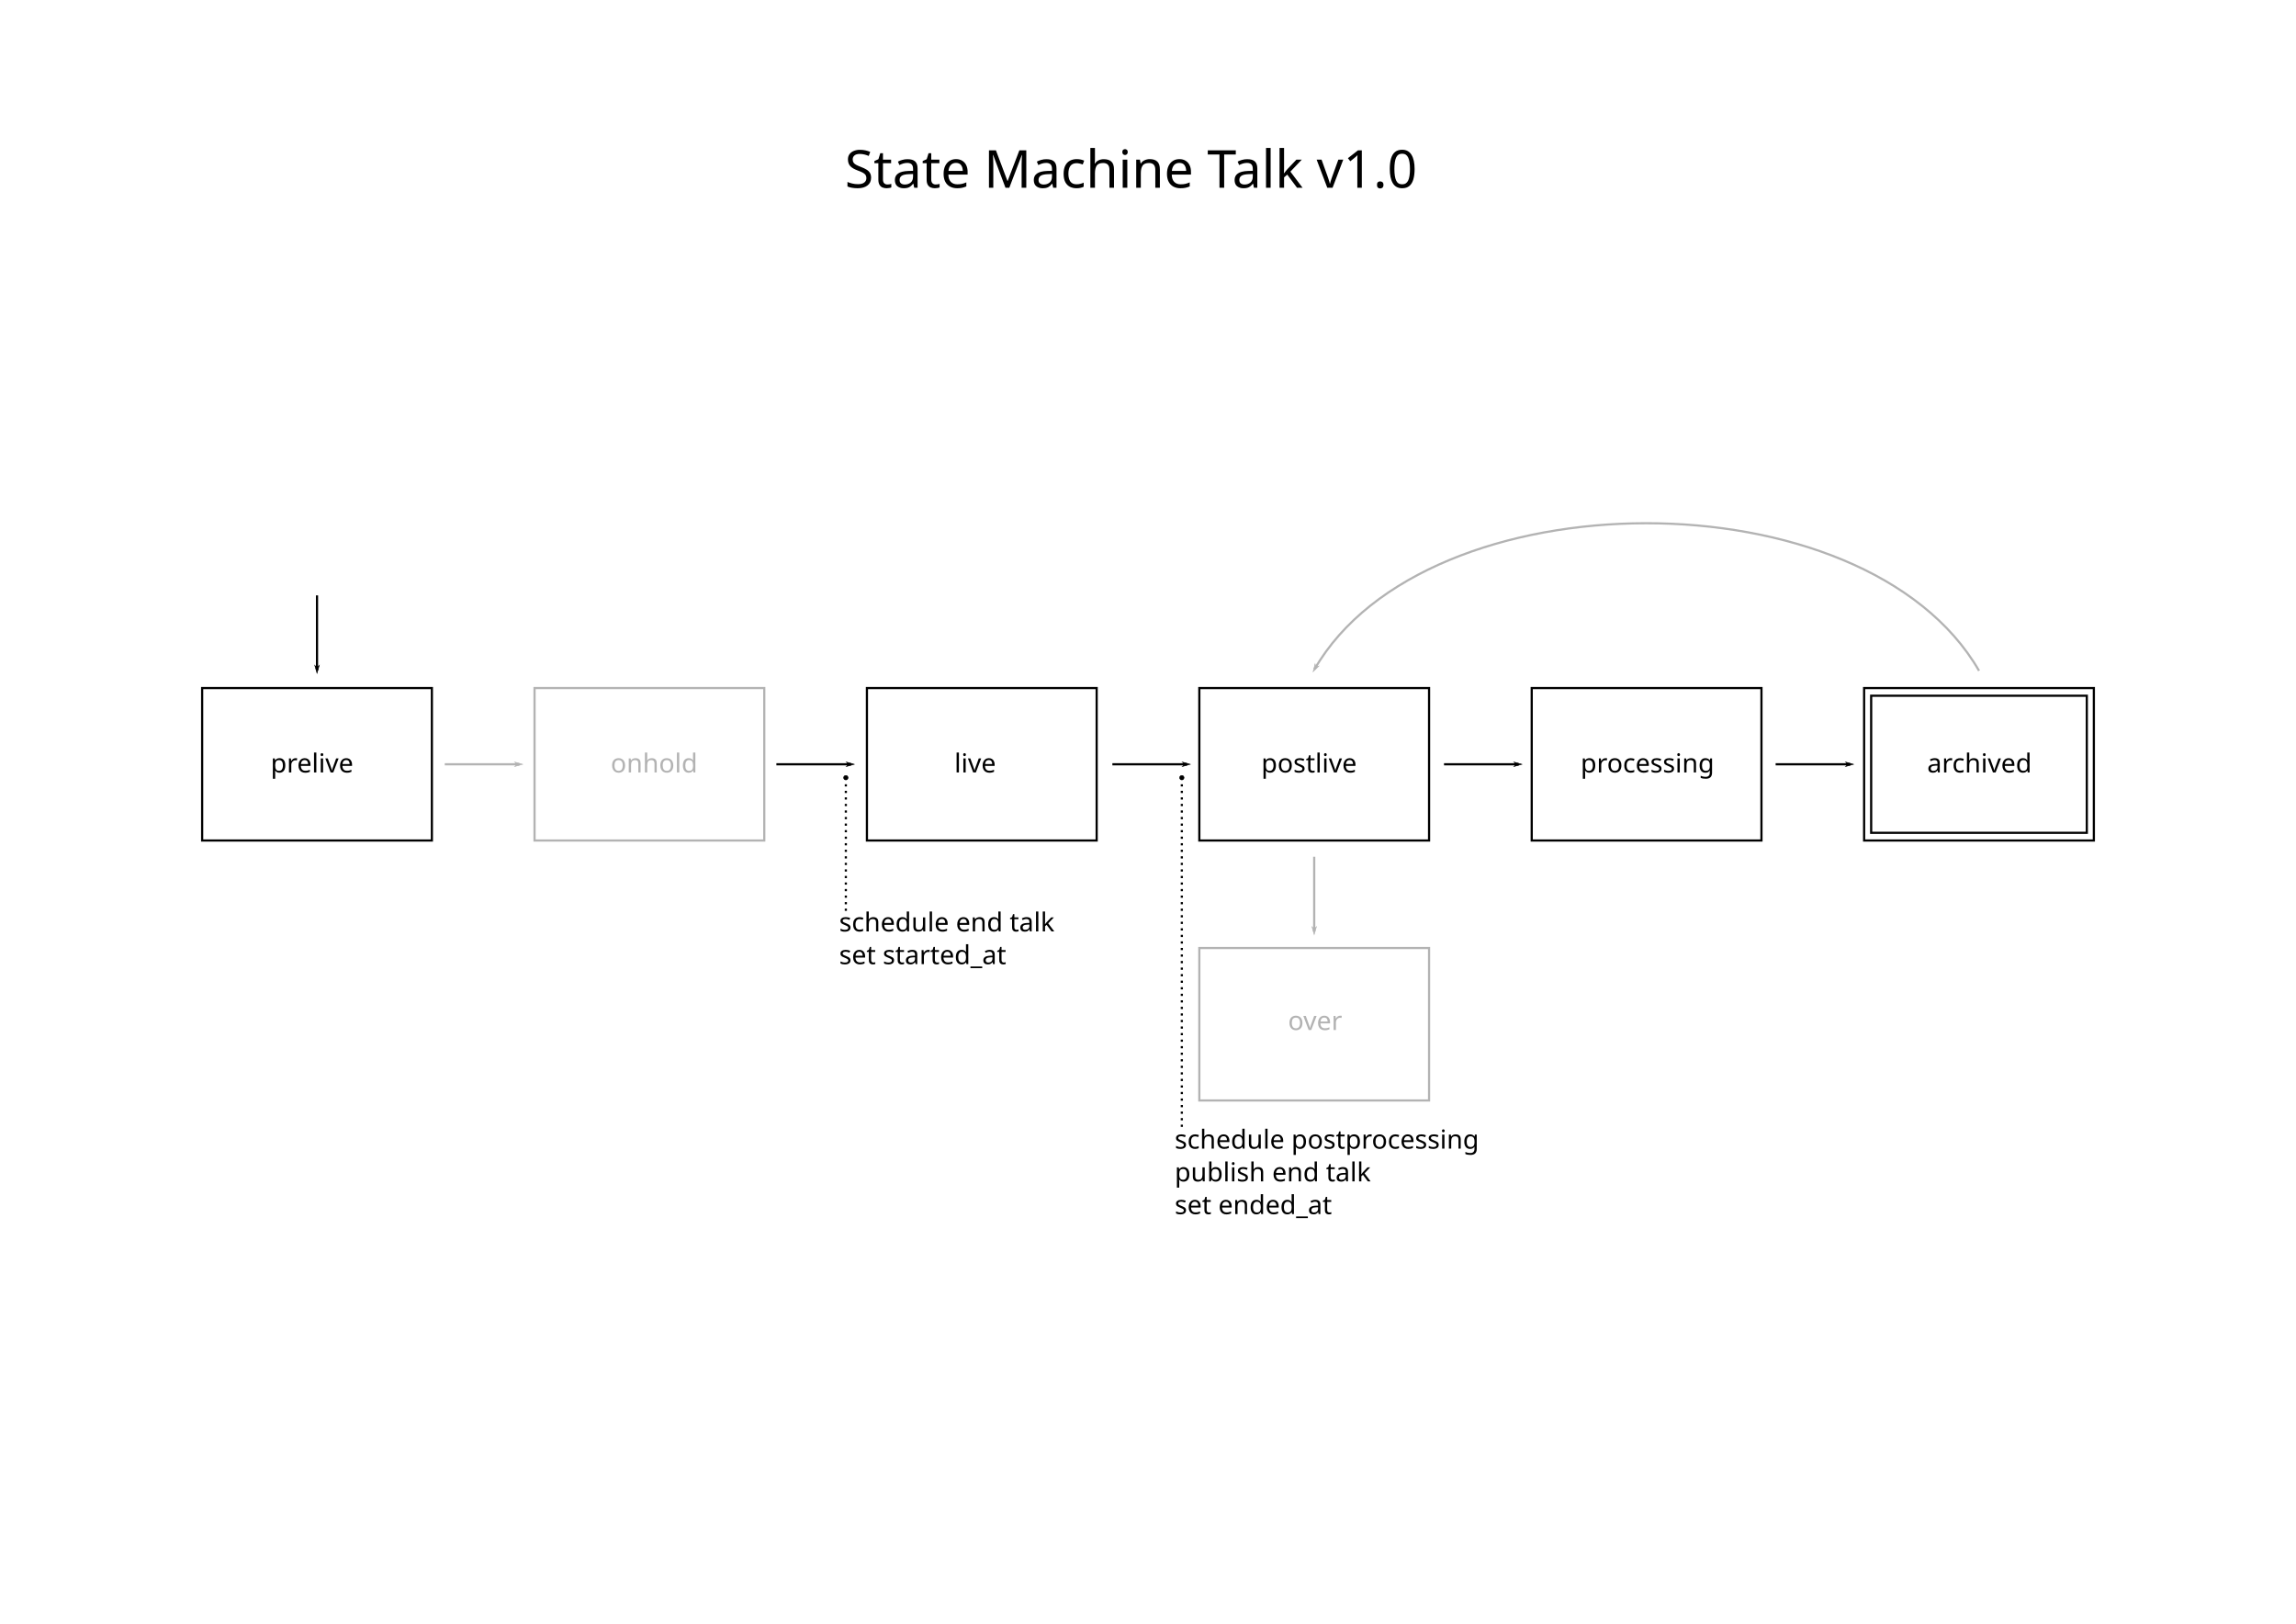
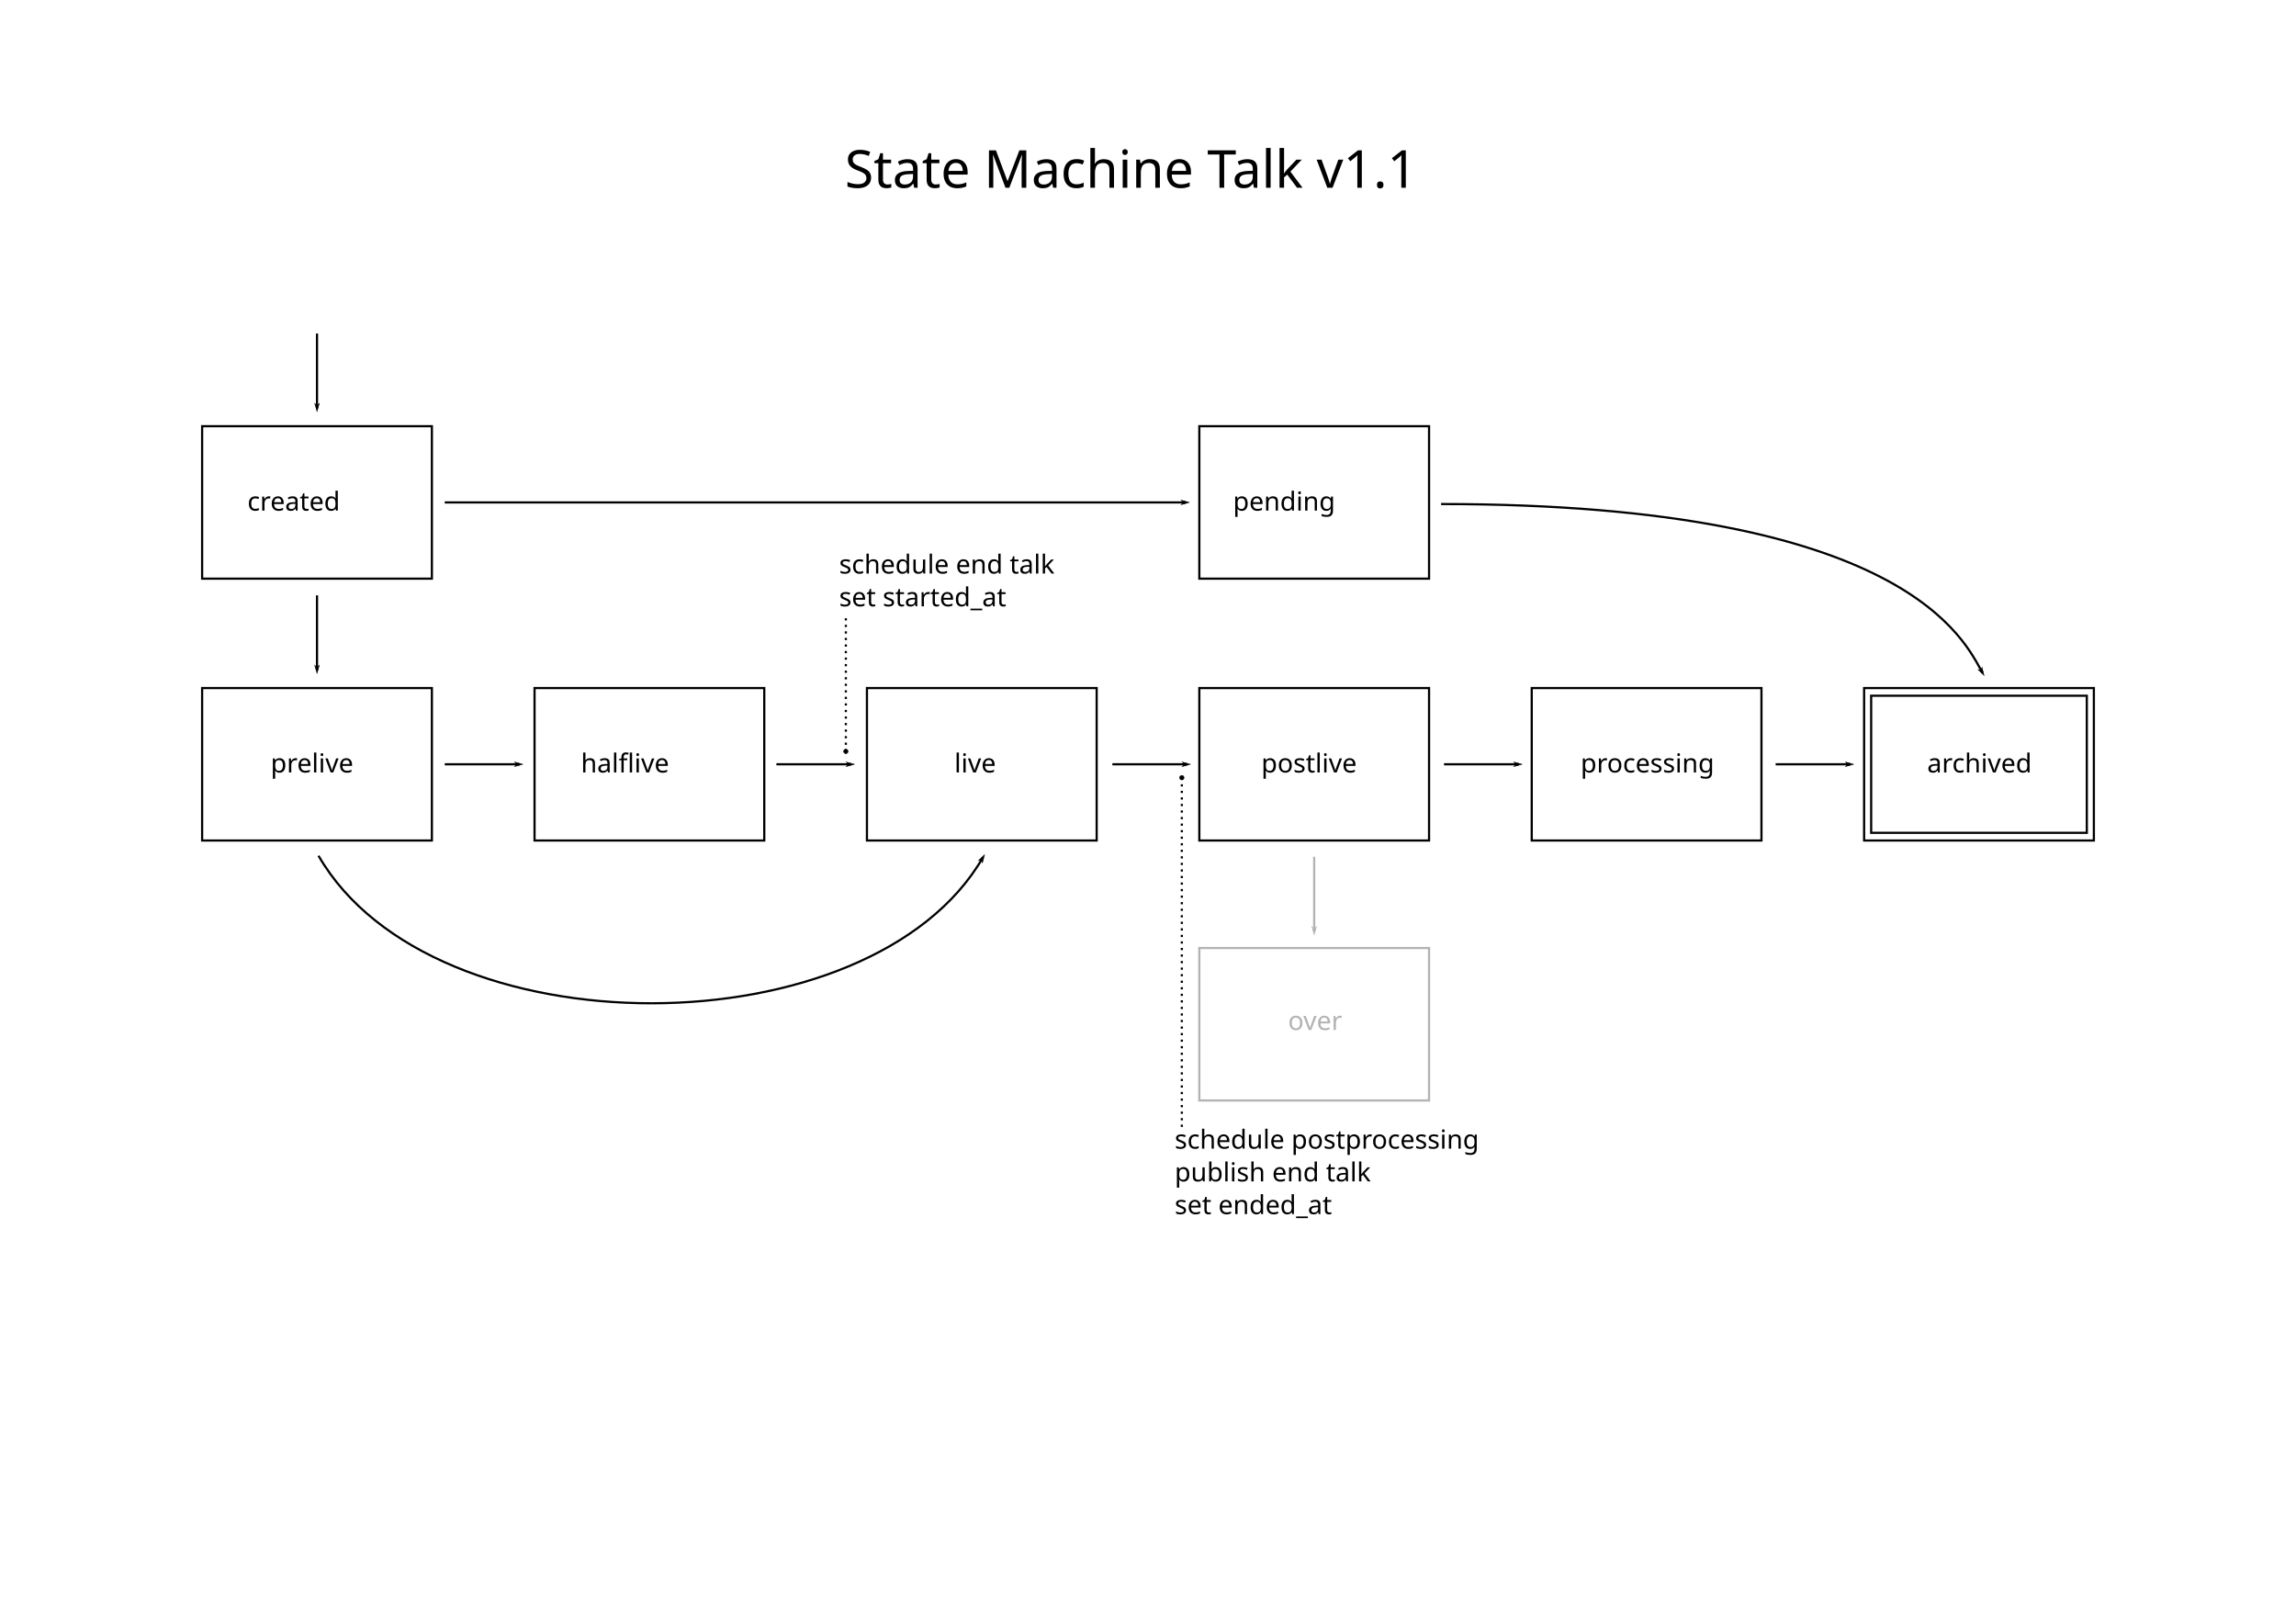
<svg xmlns="http://www.w3.org/2000/svg" width="1052.362" height="744.094" id="svg3143" version="1.1">
  <defs id="defs3145">
    <marker orient="auto" refY="0.0" refX="0.0" id="DotS" style="overflow:visible">
      <path id="path4140" d="M -2.5,-1.0 C -2.5,1.76 -4.74,4.0 -7.5,4.0 C -10.26,4.0 -12.5,1.76 -12.5,-1.0 C -12.5,-3.76 -10.26,-6.0 -7.5,-6.0 C -4.74,-6.0 -2.5,-3.76 -2.5,-1.0 z " style="fill-rule:evenodd;stroke:#000000;stroke-width:1.0pt" transform="scale(0.2) translate(7.4, 1)" />
    </marker>
    <marker orient="auto" refY="0.0" refX="0.0" id="Arrow1Send" style="overflow:visible;">
      <path id="path4088" d="M 0.0,0.0 L 5.0,-5.0 L -12.5,0.0 L 5.0,5.0 L 0.0,0.0 z " style="fill-rule:evenodd;stroke:#000000;stroke-width:1.0pt;" transform="scale(0.2) rotate(180) translate(6,0)" />
    </marker>
    <marker orient="auto" refY="0.0" refX="0.0" id="Arrow1Mend" style="overflow:visible;">
      <path id="path4082" d="M 0.0,0.0 L 5.0,-5.0 L -12.5,0.0 L 5.0,5.0 L 0.0,0.0 z " style="fill-rule:evenodd;stroke:#000000;stroke-width:1.0pt;" transform="scale(0.4) rotate(180) translate(10,0)" />
    </marker>
    <marker orient="auto" refY="0" refX="0" id="Arrow1Send-7" style="overflow:visible">
      <path id="path4088-4" d="M 0,0 5,-5 -12.5,0 5,5 0,0 z" style="fill-rule:evenodd;stroke:#000000;stroke-width:1pt" transform="matrix(-0.2,0,0,-0.2,-1.2,0)" />
    </marker>
    <marker orient="auto" refY="0" refX="0" id="Arrow1Send-8" style="overflow:visible">
      <path id="path4088-9" d="M 0,0 5,-5 -12.5,0 5,5 0,0 z" style="fill-rule:evenodd;stroke:#000000;stroke-width:1pt" transform="matrix(-0.2,0,0,-0.2,-1.2,0)" />
    </marker>
    <marker orient="auto" refY="0" refX="0" id="Arrow1Send-2" style="overflow:visible">
      <path id="path4088-8" d="M 0,0 5,-5 -12.5,0 5,5 0,0 z" style="fill-rule:evenodd;stroke:#000000;stroke-width:1pt" transform="matrix(-0.2,0,0,-0.2,-1.2,0)" />
    </marker>
    <marker orient="auto" refY="0" refX="0" id="Arrow1Send-3" style="overflow:visible">
      <path id="path4088-97" d="M 0,0 5,-5 -12.5,0 5,5 0,0 z" style="fill-rule:evenodd;stroke:#000000;stroke-width:1pt" transform="matrix(-0.2,0,0,-0.2,-1.2,0)" />
    </marker>
    <marker orient="auto" refY="0" refX="0" id="Arrow1Send-85" style="overflow:visible">
      <path id="path4088-5" d="M 0,0 5,-5 -12.5,0 5,5 0,0 z" style="fill-rule:evenodd;stroke:#000000;stroke-width:1pt" transform="matrix(-0.2,0,0,-0.2,-1.2,0)" />
    </marker>
    <marker orient="auto" refY="0" refX="0" id="Arrow1Send-0" style="overflow:visible">
      <path id="path4088-48" d="M 0,0 5,-5 -12.5,0 5,5 0,0 z" style="fill-rule:evenodd;stroke:#000000;stroke-width:1pt" transform="matrix(-0.2,0,0,-0.2,-1.2,0)" />
    </marker>
    <marker orient="auto" refY="0" refX="0" id="DotS-7" style="overflow:visible">
      <path id="path4140-0" d="m -2.5,-1 c 0,2.76 -2.24,5 -5,5 -2.76,0 -5,-2.24 -5,-5 0,-2.76 2.24,-5 5,-5 2.76,0 5,2.24 5,5 z" style="fill-rule:evenodd;stroke:#000000;stroke-width:1pt" transform="matrix(0.2,0,0,0.2,1.48,0.2)" />
    </marker>
+     <marker orient="auto" refY="0" refX="0" id="Arrow1Send-7-6" style="overflow:visible">
+       <path id="path4088-4-6" d="M 0,0 5,-5 -12.5,0 5,5 0,0 z" style="fill-rule:evenodd;stroke:#000000;stroke-width:1pt" transform="matrix(-0.2,0,0,-0.2,-1.2,0)" />
+     </marker>
+     <marker orient="auto" refY="0" refX="0" id="Arrow1Send-6" style="overflow:visible">
+       <path id="path4088-0" d="M 0,0 5,-5 -12.5,0 5,5 0,0 z" style="fill-rule:evenodd;stroke:#000000;stroke-width:1pt" transform="matrix(-0.2,0,0,-0.2,-1.2,0)" />
+     </marker>
+     <marker orient="auto" refY="0" refX="0" id="Arrow1Send-29" style="overflow:visible">
+       <path id="path4088-7" d="M 0,0 5,-5 -12.5,0 5,5 0,0 z" style="fill-rule:evenodd;stroke:#000000;stroke-width:1pt" transform="matrix(-0.2,0,0,-0.2,-1.2,0)" />
+     </marker>
+     <marker orient="auto" refY="0" refX="0" id="Arrow1Send-7-2" style="overflow:visible">
+       <path id="path4088-4-0" d="M 0,0 5,-5 -12.5,0 5,5 0,0 z" style="fill-rule:evenodd;stroke:#000000;stroke-width:1pt" transform="matrix(-0.2,0,0,-0.2,-1.2,0)" />
+     </marker>
  </defs>
  <g id="layer1" transform="translate(0,-308.2677)">
    <g id="g5066" transform="translate(7.6293945e-6,40.76597)">
      <text id="text3151" y="621.498" x="124.049" style="font-size:12px;font-style:normal;font-variant:normal;font-weight:normal;font-stretch:normal;text-align:start;line-height:125%;letter-spacing:0px;word-spacing:0px;text-anchor:start;fill:#000000;fill-opacity:1;stroke:none;font-family:monofur;-inkscape-font-specification:monofur" xml:space="preserve">
        <tspan y="621.498" x="124.049" id="tspan3153">prelive</tspan>
      </text>
      <rect y="582.815" x="92.652" height="69.866" width="105.299" id="rect3179" style="fill:none;stroke:#000000;stroke-width:1" />
-       <text id="text3155" y="621.498" x="279.903" style="font-size:12px;font-style:normal;font-variant:normal;font-weight:normal;font-stretch:normal;text-align:start;line-height:125%;letter-spacing:0px;word-spacing:0px;text-anchor:start;opacity:0.3;fill:#000000;fill-opacity:1;stroke:none;font-family:monofur;-inkscape-font-specification:monofur" xml:space="preserve">
-         <tspan y="621.498" x="279.903" id="tspan3157">onhold</tspan>
+       <text id="text3155" y="621.498" x="297.401" style="font-size:12px;font-style:normal;font-variant:normal;font-weight:normal;font-stretch:normal;text-align:center;line-height:125%;letter-spacing:0px;word-spacing:0px;text-anchor:middle;fill:#000000;fill-opacity:1;stroke:none;font-family:monofur;-inkscape-font-specification:monofur" xml:space="preserve">
+         <tspan y="621.498" x="297.401" id="tspan3157">halflive</tspan>
      </text>
-       <rect y="582.815" x="245.004" height="69.866" width="105.299" id="rect3179-0" style="opacity:0.3;fill:none;stroke:#000000;stroke-width:1" />
+       <rect y="582.815" x="245.004" height="69.866" width="105.299" id="rect3179-0" style="opacity:1;fill:none;stroke:#000000;stroke-width:1" />
      <text id="text3159" y="621.498" x="437.44" style="font-size:12px;font-style:normal;font-variant:normal;font-weight:normal;font-stretch:normal;text-align:start;line-height:125%;letter-spacing:0px;word-spacing:0px;text-anchor:start;fill:#000000;fill-opacity:1;stroke:none;font-family:monofur;-inkscape-font-specification:monofur" xml:space="preserve">
        <tspan y="621.498" x="437.44" id="tspan3161">live</tspan>
      </text>
      <rect y="582.815" x="397.355" height="69.866" width="105.299" id="rect3179-08" style="fill:none;stroke:#000000;stroke-width:1" />
      <text id="text3163" y="621.498" x="578.105" style="font-size:12px;font-style:normal;font-variant:normal;font-weight:normal;font-stretch:normal;text-align:start;line-height:125%;letter-spacing:0px;word-spacing:0px;text-anchor:start;fill:#000000;fill-opacity:1;stroke:none;font-family:monofur;-inkscape-font-specification:monofur" xml:space="preserve">
        <tspan y="621.498" x="578.105" id="tspan3165">postlive</tspan>
      </text>
      <rect y="582.815" x="549.707" height="69.866" width="105.299" id="rect3179-6" style="fill:none;stroke:#000000;stroke-width:1" />
      <text id="text3167" y="621.498" x="724.459" style="font-size:12px;font-style:normal;font-variant:normal;font-weight:normal;font-stretch:normal;text-align:start;line-height:125%;letter-spacing:0px;word-spacing:0px;text-anchor:start;fill:#000000;fill-opacity:1;stroke:none;font-family:monofur;-inkscape-font-specification:monofur" xml:space="preserve">
        <tspan y="621.498" x="724.459" id="tspan3169">processing</tspan>
      </text>
      <rect y="582.815" x="702.059" height="69.866" width="105.299" id="rect3179-1" style="fill:none;stroke:#000000;stroke-width:1" />
      <text id="text3171" y="621.498" x="883.311" style="font-size:12px;font-style:normal;font-variant:normal;font-weight:normal;font-stretch:normal;text-align:start;line-height:125%;letter-spacing:0px;word-spacing:0px;text-anchor:start;fill:#000000;fill-opacity:1;stroke:none;font-family:monofur;-inkscape-font-specification:monofur" xml:space="preserve">
        <tspan y="621.498" x="883.311" id="tspan3173">archived</tspan>
      </text>
      <rect y="582.815" x="854.411" height="69.866" width="105.299" id="rect3179-2" style="fill:none;stroke:#000000;stroke-width:1" />
      <rect y="586.338" x="857.641" height="62.82" width="98.841" id="rect3179-2-5" style="fill:none;stroke:#000000;stroke-width:1" />
      <g transform="translate(140.9291,101.2569)" id="g3239" style="opacity:0.3">
        <text xml:space="preserve" style="font-size:12px;font-style:normal;font-variant:normal;font-weight:normal;font-stretch:normal;text-align:start;line-height:125%;letter-spacing:0px;word-spacing:0px;text-anchor:start;fill:#000000;fill-opacity:1;stroke:none;font-family:monofur;-inkscape-font-specification:monofur" x="449.425" y="638.25" id="text3175">
          <tspan id="tspan3177" x="449.425" y="638.25">over</tspan>
        </text>
        <rect style="fill:none;stroke:#000000;stroke-width:1" id="rect3179-4" width="105.299" height="69.866" x="408.778" y="600.692" />
      </g>
-       <path id="path3299" d="m 203.854,617.748 34.322,0" style="opacity:0.3;fill:none;stroke:#000000;stroke-width:1px;stroke-linecap:butt;stroke-linejoin:miter;stroke-opacity:1;marker-end:url(#Arrow1Send)" />
+       <path id="path3299" d="m 203.854,617.748 34.322,0" style="opacity:1;fill:none;stroke:#000000;stroke-width:1px;stroke-linecap:butt;stroke-linejoin:miter;stroke-opacity:1;marker-end:url(#Arrow1Send)" />
      <path id="path3299-6" d="m 355.854,617.748 34.322,0" style="fill:none;stroke:#000000;stroke-width:1px;stroke-linecap:butt;stroke-linejoin:miter;stroke-opacity:1;marker-end:url(#Arrow1Send)" />
-       <path transform="translate(0,308.2677)" id="path4731" d="M 907.092,266.639 C 854.759,175.996 653.734,177.199 602.521,265.903" style="opacity:0.3;fill:none;stroke:#000000;stroke-width:1px;stroke-linecap:butt;stroke-linejoin:miter;stroke-opacity:1;marker-end:url(#Arrow1Send-7)" />
      <path id="path3299-6-3" d="m 509.854,617.748 34.322,0" style="fill:none;stroke:#000000;stroke-width:1px;stroke-linecap:butt;stroke-linejoin:miter;stroke-opacity:1;marker-end:url(#Arrow1Send)" />
      <path id="path3299-6-8" d="m 661.854,617.748 34.322,0" style="fill:none;stroke:#000000;stroke-width:1px;stroke-linecap:butt;stroke-linejoin:miter;stroke-opacity:1;marker-end:url(#Arrow1Send)" />
      <path id="path3299-6-7" d="m 813.854,617.748 34.322,0" style="fill:none;stroke:#000000;stroke-width:1px;stroke-linecap:butt;stroke-linejoin:miter;stroke-opacity:1;marker-end:url(#Arrow1Send)" />
      <path id="path3299-6-2" d="m 602.357,660.125 0,34.322" style="opacity:0.3;fill:none;stroke:#000000;stroke-width:1px;stroke-linecap:butt;stroke-linejoin:miter;stroke-opacity:1;marker-end:url(#Arrow1Send)" />
      <path id="path3299-6-2-1" d="m 145.301,540.352 0,34.322" style="fill:none;stroke:#000000;stroke-width:1px;stroke-linecap:butt;stroke-linejoin:miter;stroke-opacity:1;marker-end:url(#Arrow1Send)" />
+       <path id="path4731-8" d="m 145.985,659.655 c 52.333,90.643 253.357,89.44 304.571,0.736" style="fill:none;stroke:#000000;stroke-width:1px;stroke-linecap:butt;stroke-linejoin:miter;stroke-opacity:1;marker-end:url(#Arrow1Send-7)" />
+       <text id="text3151-1" y="501.498" x="145.551" style="font-size:12px;font-style:normal;font-variant:normal;font-weight:normal;font-stretch:normal;text-align:start;line-height:125%;letter-spacing:0px;word-spacing:0px;text-anchor:start;fill:#000000;fill-opacity:1;stroke:none;font-family:monofur;-inkscape-font-specification:monofur" xml:space="preserve">
+         <tspan y="501.498" x="145.551" id="tspan3153-6" style="text-align:center;text-anchor:middle">created</tspan>
+       </text>
+       <rect y="462.815" x="92.652" height="69.866" width="105.299" id="rect3179-9" style="fill:none;stroke:#000000;stroke-width:1" />
+       <path id="path3299-6-2-1-5" d="m 145.301,420.352 0,34.322" style="fill:none;stroke:#000000;stroke-width:1px;stroke-linecap:butt;stroke-linejoin:miter;stroke-opacity:1;marker-end:url(#Arrow1Send)" />
+       <g id="g3141" transform="translate(-2.944031,0)">
+         <text xml:space="preserve" style="font-size:12px;font-style:normal;font-variant:normal;font-weight:normal;font-stretch:normal;text-align:start;line-height:125%;letter-spacing:0px;word-spacing:0px;text-anchor:start;fill:#000000;fill-opacity:1;stroke:none;font-family:monofur;-inkscape-font-specification:monofur" x="605.551" y="501.498" id="text3151-1-1">
+           <tspan style="text-align:center;text-anchor:middle" id="tspan3153-6-2" x="605.551" y="501.498">pending</tspan>
+         </text>
+         <rect style="fill:none;stroke:#000000;stroke-width:1" id="rect3179-9-6" width="105.299" height="69.866" x="552.651" y="462.815" />
+       </g>
+       <path id="path3299-3" d="m 203.854,497.748 339.822,0" style="fill:none;stroke:#000000;stroke-width:1px;stroke-linecap:butt;stroke-linejoin:miter;stroke-opacity:1;marker-end:url(#Arrow1Send)" />
+       <path id="path4731-8-6" d="m 660.528,498.491 c 214.241,0 240.086,63.355 248.148,77.32" style="fill:none;stroke:#000000;stroke-width:1px;stroke-linecap:butt;stroke-linejoin:miter;stroke-opacity:1;marker-end:url(#Arrow1Send-7)" />
    </g>
    <text xml:space="preserve" style="font-size:12px;font-style:normal;font-variant:normal;font-weight:normal;font-stretch:normal;text-align:start;line-height:125%;letter-spacing:0px;word-spacing:0px;text-anchor:start;fill:#000000;fill-opacity:1;stroke:none;font-family:monofur;-inkscape-font-specification:monofur" x="526.186" y="394.297" id="text5099">
-       <tspan id="tspan5101" x="526.186" y="394.297" style="font-size:24px;text-align:center;text-anchor:middle">State Machine Talk v1.0</tspan>
+       <tspan id="tspan5101" x="526.186" y="394.297" style="font-size:24px;text-align:center;text-anchor:middle">State Machine Talk v1.1</tspan>
    </text>
-     <path style="fill:none;stroke:#000000;stroke-width:1;stroke-linecap:butt;stroke-linejoin:miter;stroke-opacity:1;stroke-miterlimit:4;stroke-dasharray:1, 2;stroke-dashoffset:0;marker-start:url(#DotS)" d="m 387.689,356.406 0,62.566" id="path5103" transform="translate(0,308.2677)" />
-     <text xml:space="preserve" style="font-size:12px;font-style:normal;font-variant:normal;font-weight:normal;font-stretch:normal;text-align:start;line-height:125%;letter-spacing:0px;word-spacing:0px;text-anchor:start;fill:#000000;fill-opacity:1;stroke:none;font-family:monofur;-inkscape-font-specification:monofur" x="384.616" y="735.105" id="text5305">
-       <tspan id="tspan5307" x="384.616" y="735.105">schedule end talk</tspan>
-       <tspan x="384.616" y="750.105" id="tspan5309">set started_at</tspan>
+     <path style="fill:none;stroke:#000000;stroke-width:1;stroke-linecap:butt;stroke-linejoin:miter;stroke-miterlimit:4;stroke-opacity:1;stroke-dasharray:1, 2;stroke-dashoffset:0;marker-start:url(#DotS)" d="m 387.689,652.595 0,-62.566" id="path5103" />
+     <text xml:space="preserve" style="font-size:12px;font-style:normal;font-variant:normal;font-weight:normal;font-stretch:normal;text-align:start;line-height:125%;letter-spacing:0px;word-spacing:0px;text-anchor:start;fill:#000000;fill-opacity:1;stroke:none;font-family:monofur;-inkscape-font-specification:monofur" x="384.616" y="571.105" id="text5305">
+       <tspan id="tspan5307" x="384.616" y="571.105">schedule end talk</tspan>
+       <tspan x="384.616" y="586.105" id="tspan5309">set started_at</tspan>
    </text>
    <path style="fill:none;stroke:#000000;stroke-width:1;stroke-linecap:butt;stroke-linejoin:miter;stroke-miterlimit:4;stroke-opacity:1;stroke-dasharray:1, 2;stroke-dashoffset:0;marker-start:url(#DotS)" d="m 541.689,664.673 0,160.885" id="path5103-3" />
    <text xml:space="preserve" style="font-size:12px;font-style:normal;font-variant:normal;font-weight:normal;font-stretch:normal;text-align:start;line-height:125%;letter-spacing:0px;word-spacing:0px;text-anchor:start;fill:#000000;fill-opacity:1;stroke:none;font-family:monofur;-inkscape-font-specification:monofur" x="538.416" y="834.657" id="text5305-6">
      <tspan id="tspan5307-7" x="538.416" y="834.657">schedule postprocessing</tspan>
      <tspan x="538.416" y="849.657" id="tspan5378">publish end talk</tspan>
      <tspan x="538.416" y="864.657" id="tspan5309-6">set ended_at</tspan>
    </text>
  </g>
</svg>
